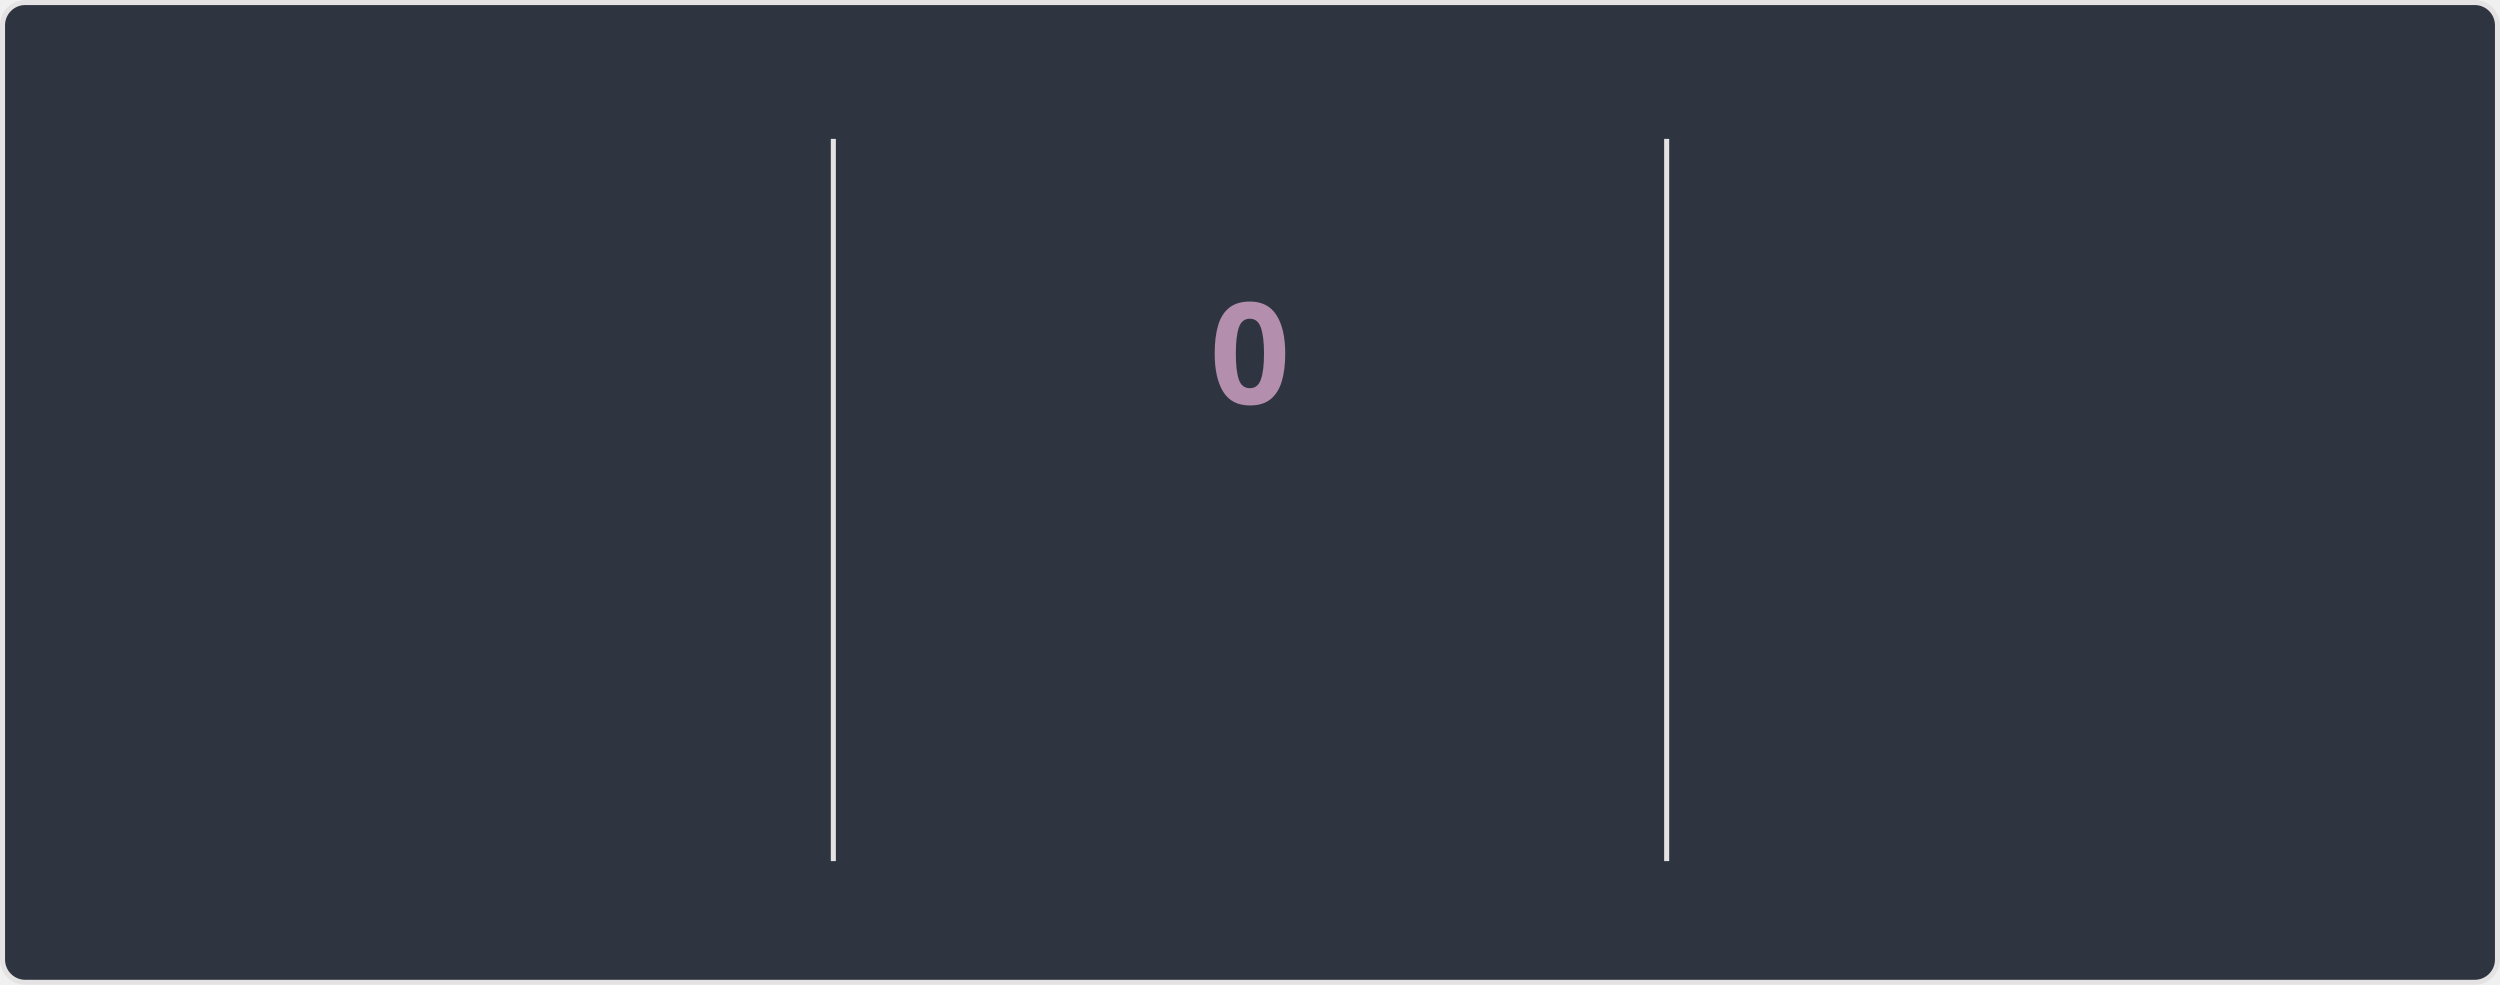
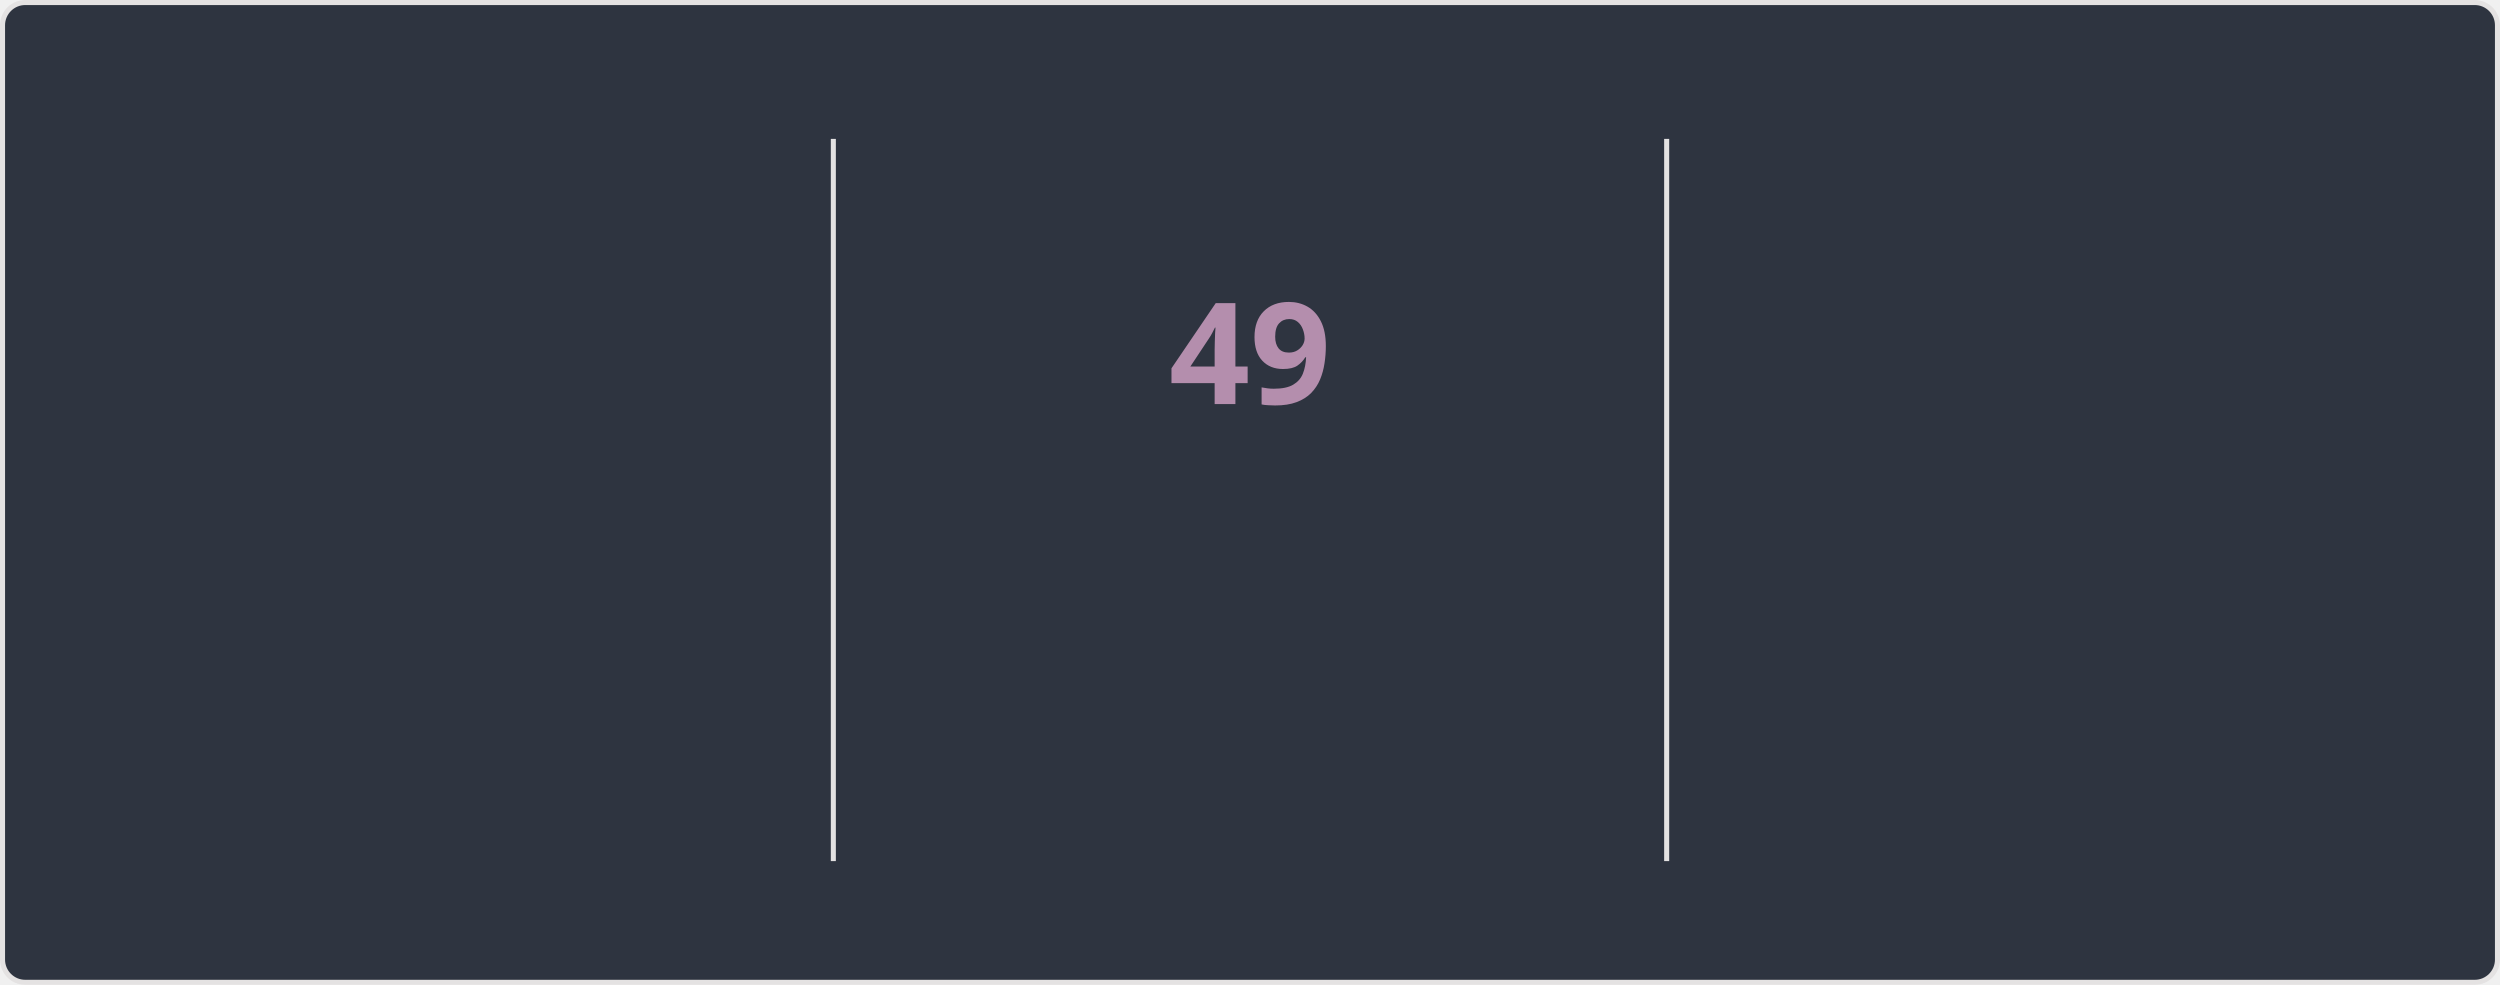
<svg xmlns="http://www.w3.org/2000/svg" style="isolation: isolate" viewBox="0 0 495 195" width="495px" height="195px" direction="ltr">
  <style>
    @keyframes currstreak {
      0% { font-size: 3px; opacity: 0.2; }
      80% { font-size: 34px; opacity: 1; }
      100% { font-size: 28px; opacity: 1; }
    }
    @keyframes fadein {
      0% { opacity: 0; }
      100% { opacity: 1; }
    }
    .big-number {
      font-family: "Segoe UI", Ubuntu, sans-serif;
      font-weight: 700;
      font-size: 28px;
      fill: #81a1c1;
    }
    .label {
      font-family: "Segoe UI", Ubuntu, sans-serif;
      font-weight: 400;
      font-size: 14px;
      fill: #81a1c1;
    }
    .range-text {
      font-family: "Segoe UI", Ubuntu, sans-serif;
      font-weight: 400;
      font-size: 12px;
      fill: #a3be8c;
    }
    .current-streak-num {
      font-family: "Segoe UI", Ubuntu, sans-serif;
      font-weight: 700;
      font-size: 28px;
      fill: #b48ead;
    }</style>
  <defs>
    <clipPath id="outer_rectangle">
      <rect width="495" height="195" rx="4.5" />
    </clipPath>
    <mask id="mask_out_ring_behind_fire">
      <rect width="495" height="195" fill="white" />
      <ellipse id="mask-ellipse" cx="247.5" cy="32" rx="13" ry="18" fill="black" />
    </mask>
  </defs>
  <g clip-path="url(#outer_rectangle)">
    <g style="isolation: isolate">
      <rect fill="#2e3440" rx="4.5" x="0.5" y="0.5" width="494" height="194" stroke="#e4e2e2" />
    </g>
    <g style="isolation: isolate">
      <line x1="165" y1="28" x2="165" y2="170" vector-effect="non-scaling-stroke" stroke-width="1" stroke="#e4e2e2" stroke-linejoin="miter" stroke-linecap="square" stroke-miterlimit="3" />
      <line x1="330" y1="28" x2="330" y2="170" vector-effect="non-scaling-stroke" stroke-width="1" stroke="#e4e2e2" stroke-linejoin="miter" stroke-linecap="square" stroke-miterlimit="3" />
    </g>
    <g style="isolation: isolate">
      <g transform="translate(82.5, 48)">
        <text x="0" y="32" stroke-width="0" text-anchor="middle" class="big-number" style="opacity: 0; animation: fadein 0.5s linear forwards 0.6s">
            6.3K
          </text>
      </g>
      <g transform="translate(82.5, 84)">
        <text x="0" y="32" stroke-width="0" text-anchor="middle" class="label" style="opacity: 0; animation: fadein 0.5s linear forwards 0.7s">
            Total Contributions
          </text>
      </g>
      <g transform="translate(82.5, 114)">
        <text x="0" y="32" stroke-width="0" text-anchor="middle" class="range-text" style="opacity: 0; animation: fadein 0.5s linear forwards 0.8s">
            Aug 24 - Present
          </text>
      </g>
    </g>
    <g style="isolation: isolate">
      <g mask="url(#mask_out_ring_behind_fire)">
        <circle cx="247.5" cy="71" r="40" fill="none" stroke="#81a1c1" stroke-width="5" style="opacity: 0; animation: fadein 0.5s linear forwards 0.4s" />
      </g>
      <g transform="translate(247.5, 19.5)" stroke-opacity="0" style="opacity: 0; animation: fadein 0.5s linear forwards 0.6s">
        <path d="M -12 -0.5 L 15 -0.5 L 15 23.5 L -12 23.5 L -12 -0.5 Z" fill="none" />
        <path d="M 1.5 0.67 C 1.5 0.67 2.24 3.32 2.24 5.47 C 2.24 7.53 0.89 9.2 -1.17 9.2 C -3.23 9.2 -4.79 7.53 -4.79 5.47 L -4.76 5.11 C -6.78 7.51 -8 10.62 -8 13.99 C -8 18.41 -4.42 22 0 22 C 4.42 22 8 18.41 8 13.99 C 8 8.6 5.41 3.79 1.5 0.67 Z M -0.29 19 C -2.07 19 -3.51 17.6 -3.51 15.86 C -3.51 14.24 -2.46 13.1 -0.7 12.74 C 1.07 12.38 2.9 11.53 3.92 10.16 C 4.31 11.45 4.51 12.81 4.51 14.2 C 4.51 16.85 2.36 19 -0.29 19 Z" fill="#81a1c1" stroke-opacity="0" />
      </g>
      <g transform="translate(247.5, 48)">
        <text x="0" y="32" stroke-width="0" text-anchor="middle" class="current-streak-num" style="animation: currstreak 0.6s linear forwards">
-             0
+             49
          </text>
      </g>
      <g transform="translate(247.5, 108)">
        <text x="0" y="32" stroke-width="0" text-anchor="middle" class="label" style="opacity: 0; animation: fadein 0.5s linear forwards 0.9s">
            Current Streak
          </text>
      </g>
      <g transform="translate(247.5, 145)">
        <text x="0" y="21" stroke-width="0" text-anchor="middle" class="range-text" style="opacity: 0; animation: fadein 0.5s linear forwards 0.9s">
-             0 days
+             Jul 12 - Aug 29
          </text>
      </g>
    </g>
    <g style="isolation: isolate">
      <g transform="translate(412.5, 48)">
        <text x="0" y="32" stroke-width="0" text-anchor="middle" class="big-number" style="opacity: 0; animation: fadein 0.5s linear forwards 1.2s">
-             48
+             49
          </text>
      </g>
      <g transform="translate(412.5, 84)">
        <text x="0" y="32" stroke-width="0" text-anchor="middle" class="label" style="opacity: 0; animation: fadein 0.5s linear forwards 1.3s">
            Longest Streak
          </text>
      </g>
      <g transform="translate(412.5, 114)">
        <text x="0" y="32" stroke-width="0" text-anchor="middle" class="range-text" style="opacity: 0; animation: fadein 0.5s linear forwards 1.4s">
-             Jul 12 - Aug 28
+             Jul 12 - Aug 29
          </text>
      </g>
    </g>
  </g>
</svg>
